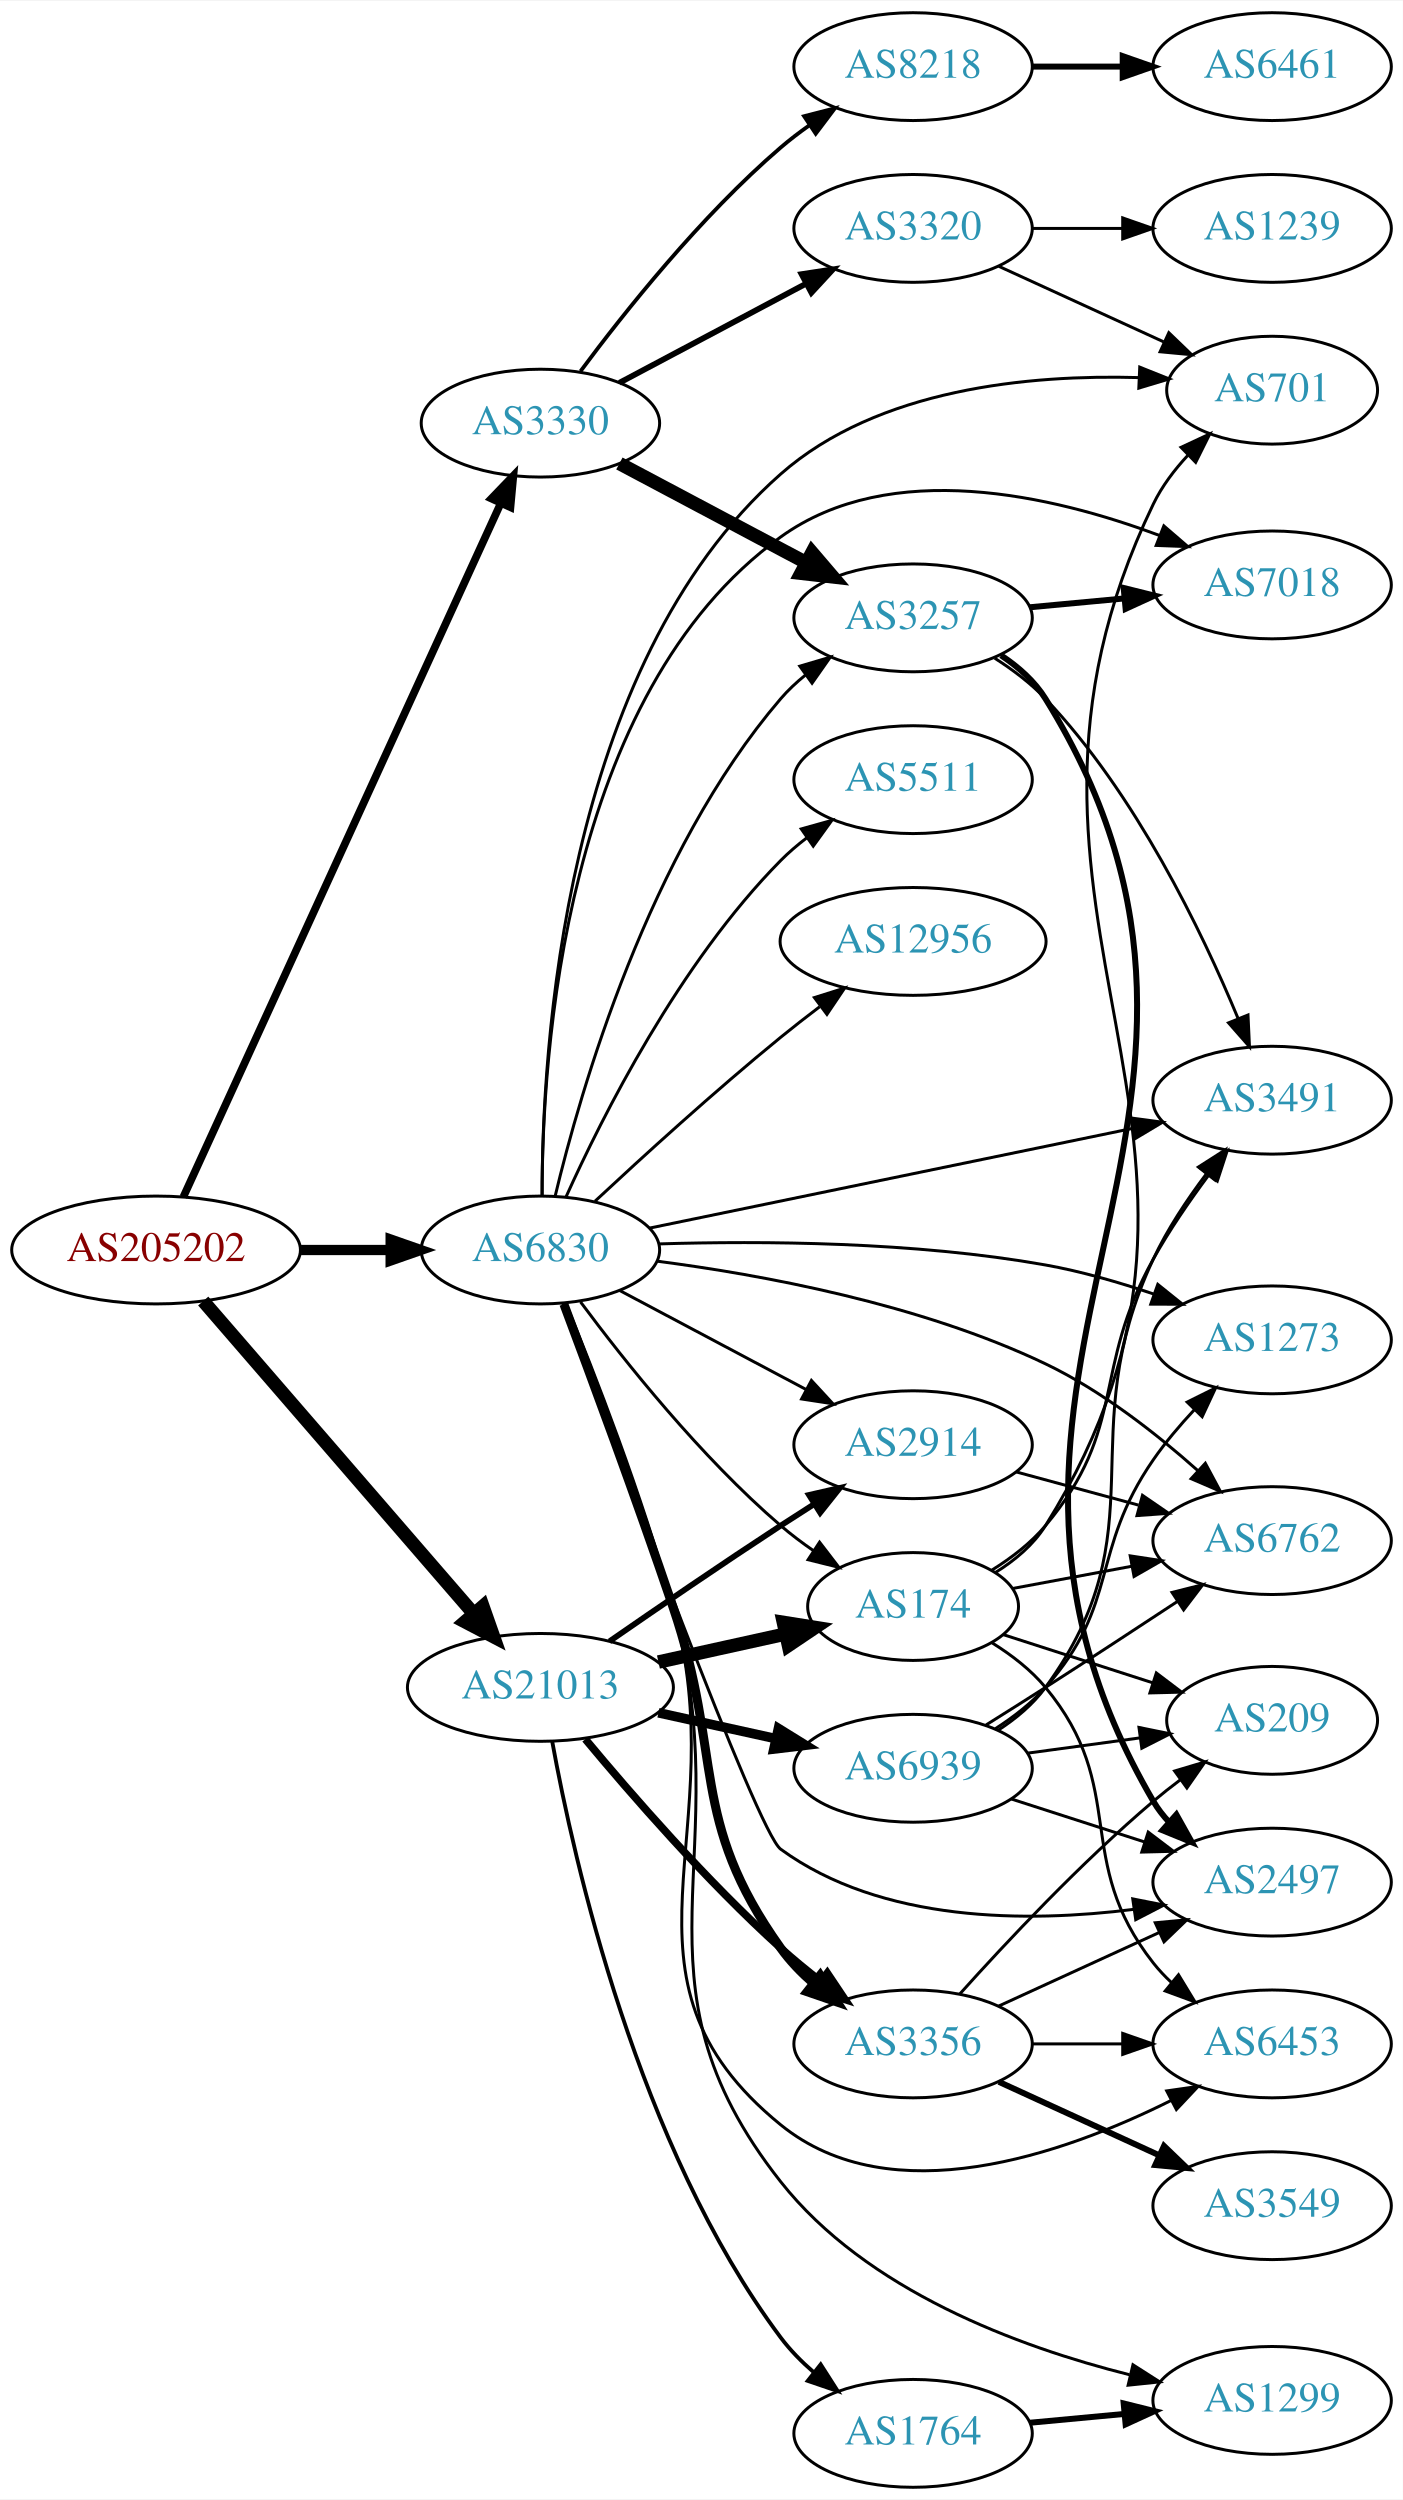
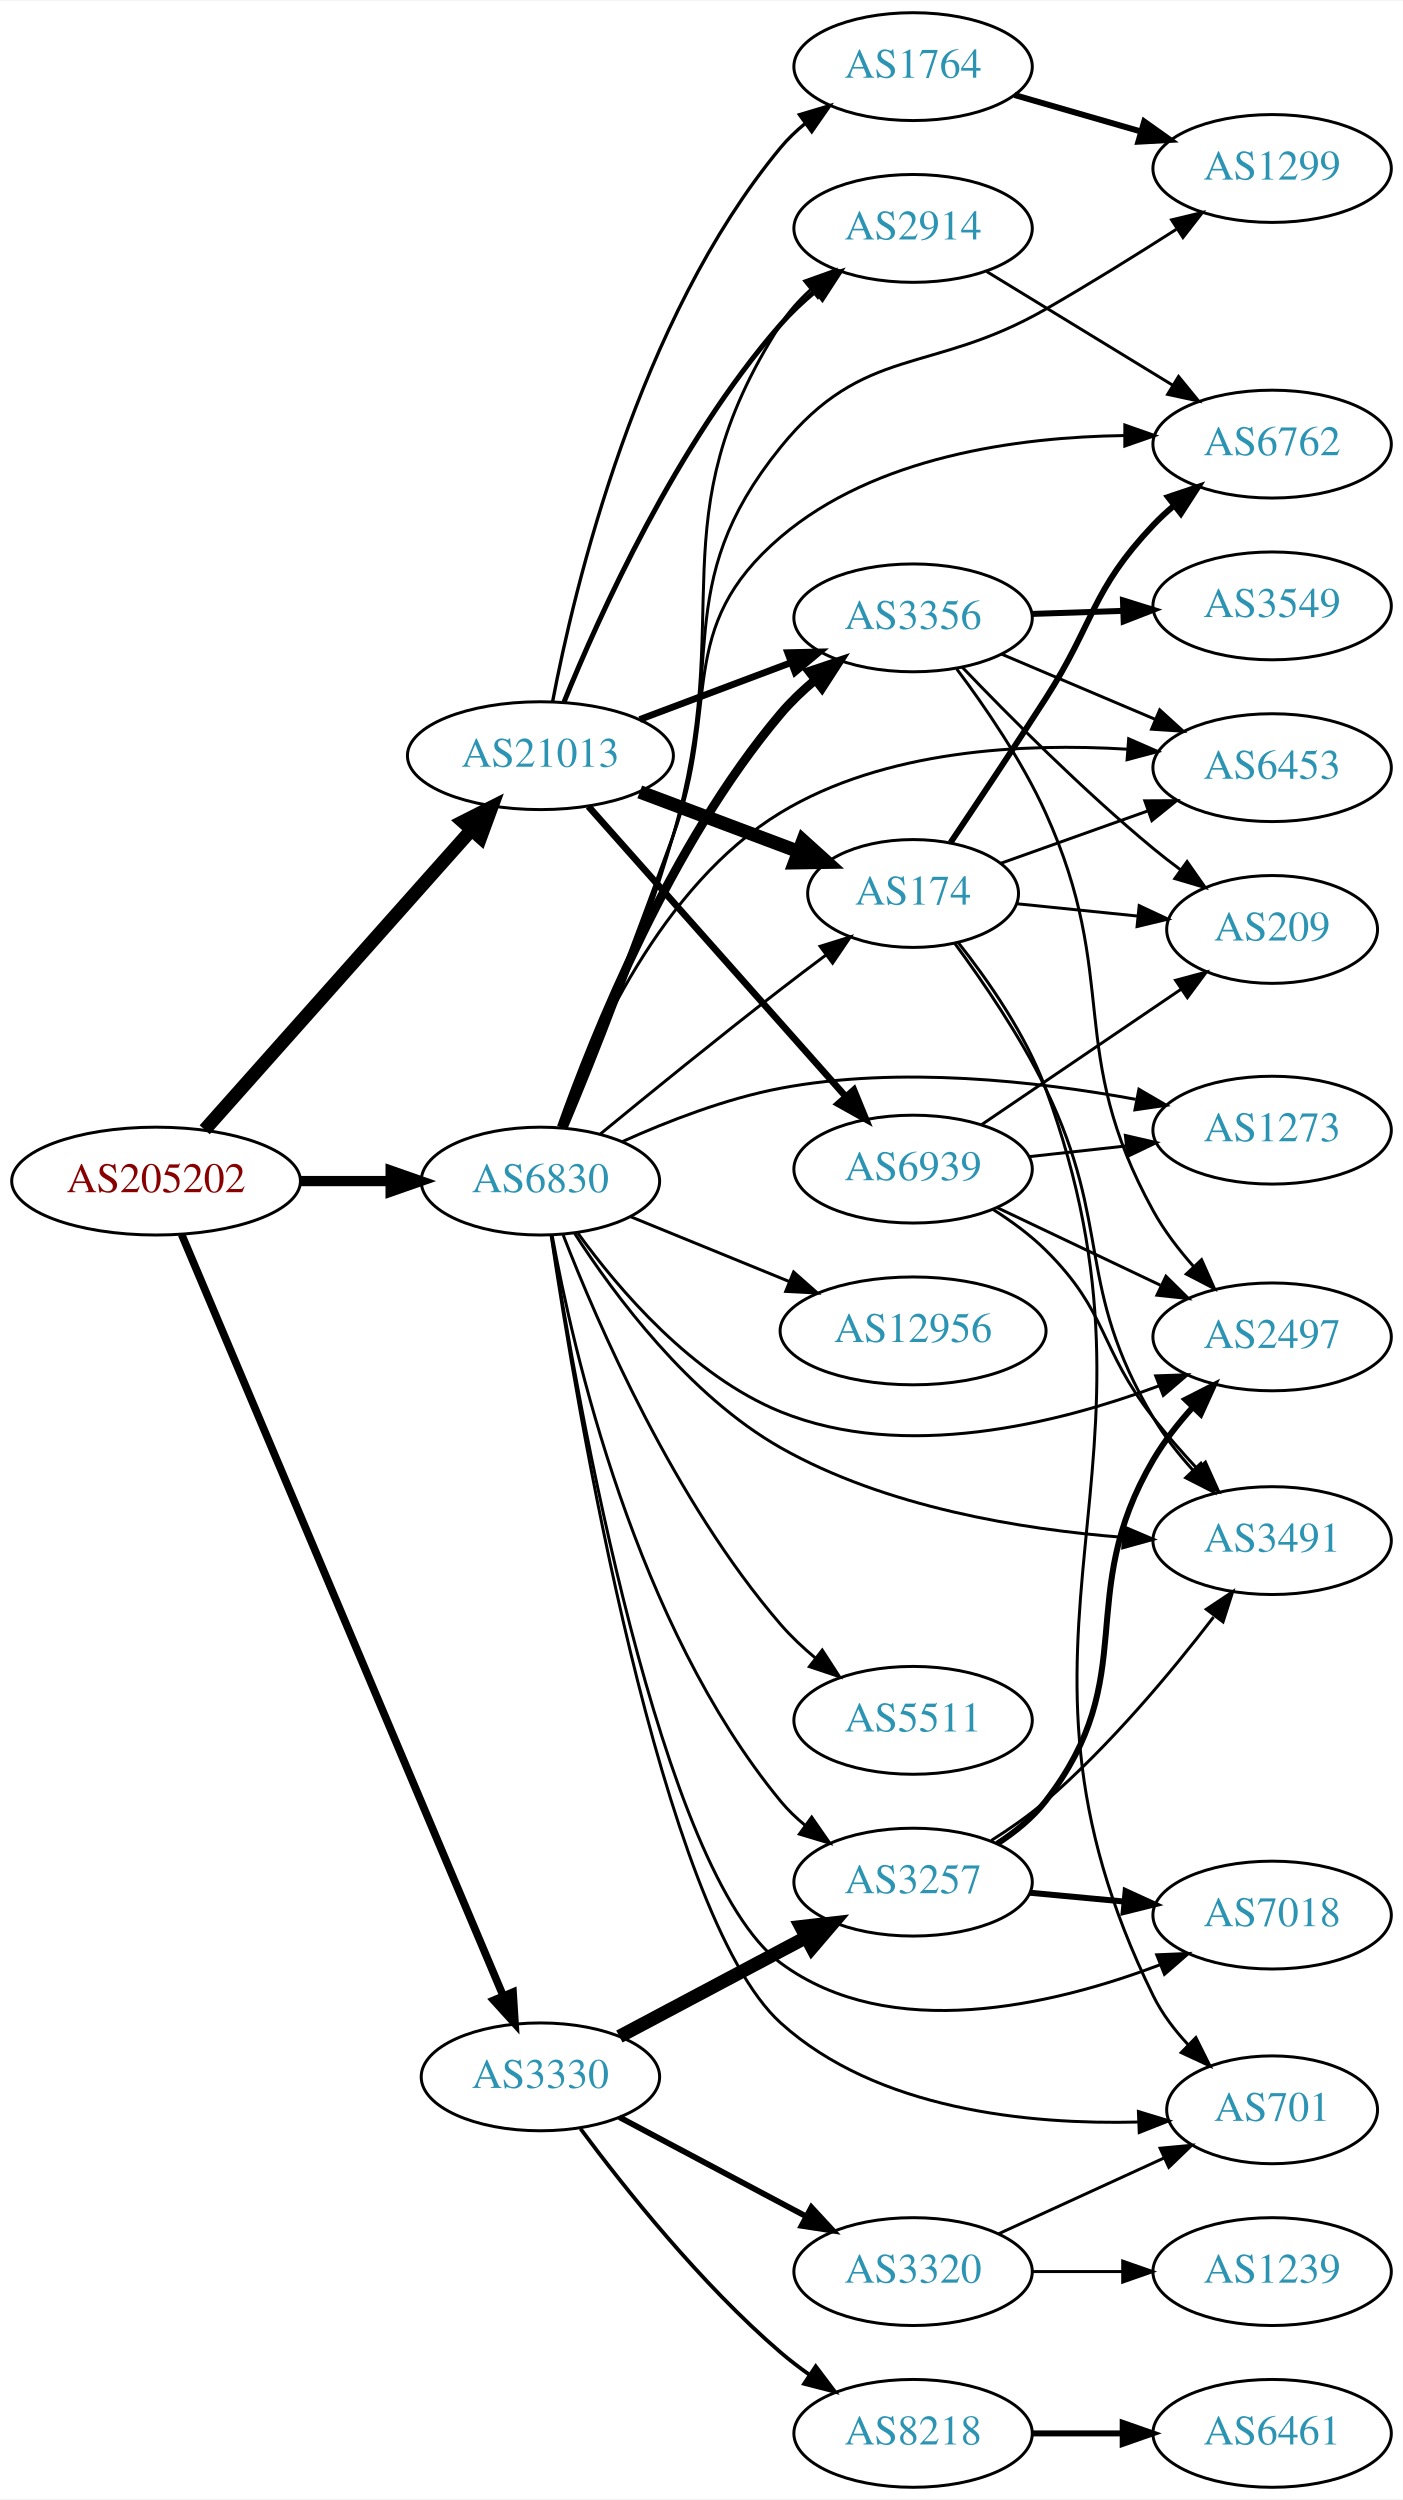
<svg xmlns="http://www.w3.org/2000/svg" xmlns:xlink="http://www.w3.org/1999/xlink" width="468pt" height="834pt" viewBox="0.00 0.00 468.27 834.00">
  <g id="graph0" class="graph" transform="scale(1 1) rotate(0) translate(4 830)">
    <polygon fill="white" stroke="none" points="-4,4 -4,-830 464.269,-830 464.269,4 -4,4" />
    <g id="node1" class="node">
      <g id="a_node1">
        <a xlink:href="/asn/205202" xlink:title="AS205202 ~ Catalysts GmbH [AT]">
-           <ellipse fill="#ffffff" stroke="black" cx="48.096" cy="-413" rx="48.192" ry="18" />
-           <text text-anchor="middle" x="48.096" y="-409.3" font-family="Times,serif" font-size="14.00" fill="#880000">AS205202</text>
+           <ellipse fill="#ffffff" stroke="black" cx="48.096" cy="-436" rx="48.192" ry="18" />
+           <text text-anchor="middle" x="48.096" y="-432.3" font-family="Times,serif" font-size="14.00" fill="#880000">AS205202</text>
        </a>
      </g>
    </g>
    <g id="node2" class="node">
      <g id="a_node2">
        <a xlink:href="/asn/3330" xlink:title="AS3330 ~ Vienna, Austria [AT]">
-           <ellipse fill="#ffffff" stroke="black" cx="176.388" cy="-689" rx="39.794" ry="18" />
-           <text text-anchor="middle" x="176.388" y="-685.3" font-family="Times,serif" font-size="14.00" fill="#2c94b3">AS3330</text>
+           <ellipse fill="#ffffff" stroke="black" cx="176.388" cy="-137" rx="39.794" ry="18" />
+           <text text-anchor="middle" x="176.388" y="-133.3" font-family="Times,serif" font-size="14.00" fill="#2c94b3">AS3330</text>
        </a>
      </g>
    </g>
    <g id="edge1" class="edge">
-       <path fill="none" stroke="black" stroke-width="2.571" d="M57.188,-430.685C78.707,-477.713 137.447,-606.083 163.113,-662.174" />
-       <polygon fill="black" stroke="black" stroke-width="2.571" points="160.019,-663.825 167.363,-671.462 166.384,-660.913 160.019,-663.825" />
+       <path fill="none" stroke="black" stroke-width="2.571" d="M56.618,-418.192C77.895,-367.816 138.612,-224.067 164.005,-163.948" />
+       <polygon fill="black" stroke="black" stroke-width="2.571" points="167.238,-165.289 167.905,-154.715 160.79,-162.565 167.238,-165.289" />
    </g>
    <g id="node3" class="node">
      <g id="a_node3">
        <a xlink:href="/asn/21013" xlink:title="AS21013 ~ Wels, AT [AT]">
-           <ellipse fill="#ffffff" stroke="black" cx="176.388" cy="-267" rx="44.393" ry="18" />
-           <text text-anchor="middle" x="176.388" y="-263.3" font-family="Times,serif" font-size="14.00" fill="#2c94b3">AS21013</text>
+           <ellipse fill="#ffffff" stroke="black" cx="176.388" cy="-578" rx="44.393" ry="18" />
+           <text text-anchor="middle" x="176.388" y="-574.3" font-family="Times,serif" font-size="14.00" fill="#2c94b3">AS21013</text>
        </a>
      </g>
    </g>
    <g id="edge2" class="edge">
-       <path fill="none" stroke="black" stroke-width="4.5" d="M63.83,-395.966C86.074,-370.251 128.348,-321.381 153.987,-291.74" />
-       <polygon fill="black" stroke="black" stroke-width="4.5" points="157.183,-294.064 160.747,-283.925 151.227,-288.912 157.183,-294.064" />
+       <path fill="none" stroke="black" stroke-width="4.5" d="M64.329,-453.129C86.517,-478.076 127.851,-524.55 153.355,-553.227" />
+       <polygon fill="black" stroke="black" stroke-width="4.5" points="150.512,-555.955 160.1,-560.811 156.396,-550.722 150.512,-555.955" />
    </g>
    <g id="node4" class="node">
      <g id="a_node4">
        <a xlink:href="/asn/6830" xlink:title="AS6830 ~ LGI-UPC [AT]">
-           <ellipse fill="#ffffff" stroke="black" cx="176.388" cy="-413" rx="39.794" ry="18" />
-           <text text-anchor="middle" x="176.388" y="-409.3" font-family="Times,serif" font-size="14.00" fill="#2c94b3">AS6830</text>
+           <ellipse fill="#ffffff" stroke="black" cx="176.388" cy="-436" rx="39.794" ry="18" />
+           <text text-anchor="middle" x="176.388" y="-432.3" font-family="Times,serif" font-size="14.00" fill="#2c94b3">AS6830</text>
        </a>
      </g>
    </g>
    <g id="edge3" class="edge">
-       <path fill="none" stroke="black" stroke-width="3.429" d="M96.481,-413C106.248,-413 116.551,-413 126.373,-413" />
-       <polygon fill="black" stroke="black" stroke-width="3.429" points="126.393,-416.5 136.393,-413 126.393,-409.5 126.393,-416.5" />
+       <path fill="none" stroke="black" stroke-width="3.429" d="M96.481,-436C106.248,-436 116.551,-436 126.373,-436" />
+       <polygon fill="black" stroke="black" stroke-width="3.429" points="126.393,-439.5 136.393,-436 126.393,-432.5 126.393,-439.5" />
    </g>
    <g id="node5" class="node">
      <g id="a_node5">
        <a xlink:href="/asn/3257" xlink:title="AS3257 ~ GTT [DE]">
-           <ellipse fill="#ffffff" stroke="black" cx="300.78" cy="-624" rx="39.794" ry="18" />
-           <text text-anchor="middle" x="300.78" y="-620.3" font-family="Times,serif" font-size="14.00" fill="#2c94b3">AS3257</text>
+           <ellipse fill="#ffffff" stroke="black" cx="300.78" cy="-202" rx="39.794" ry="18" />
+           <text text-anchor="middle" x="300.78" y="-198.3" font-family="Times,serif" font-size="14.00" fill="#2c94b3">AS3257</text>
        </a>
      </g>
    </g>
    <g id="edge4" class="edge">
-       <path fill="none" stroke="black" stroke-width="4.5" d="M202.747,-675.532C220.76,-665.966 245.169,-653.003 264.998,-642.472" />
-       <polygon fill="black" stroke="black" stroke-width="4.5" points="267.046,-645.842 274.031,-637.674 263.353,-638.887 267.046,-645.842" />
+       <path fill="none" stroke="black" stroke-width="4.5" d="M202.747,-150.468C220.76,-160.034 245.169,-172.997 264.998,-183.528" />
+       <polygon fill="black" stroke="black" stroke-width="4.5" points="263.353,-187.113 274.031,-188.326 267.046,-180.158 263.353,-187.113" />
    </g>
    <g id="node6" class="node">
      <g id="a_node6">
-         <a xlink:href="/asn/3320" xlink:title="AS3320 ~ DTAG [DE]">
-           <ellipse fill="#ffffff" stroke="black" cx="300.78" cy="-754" rx="39.794" ry="18" />
-           <text text-anchor="middle" x="300.78" y="-750.3" font-family="Times,serif" font-size="14.00" fill="#2c94b3">AS3320</text>
+         <a xlink:href="/asn/8218" xlink:title="AS8218 ~ legacy Neotelecoms [FR]">
+           <ellipse fill="#ffffff" stroke="black" cx="300.78" cy="-18" rx="39.794" ry="18" />
+           <text text-anchor="middle" x="300.78" y="-14.3" font-family="Times,serif" font-size="14.00" fill="#2c94b3">AS8218</text>
        </a>
      </g>
    </g>
    <g id="edge5" class="edge">
-       <path fill="none" stroke="black" stroke-width="1.929" d="M202.747,-702.468C220.76,-712.034 245.169,-724.997 264.998,-735.528" />
-       <polygon fill="black" stroke="black" stroke-width="1.929" points="263.558,-738.726 274.031,-740.326 266.841,-732.544 263.558,-738.726" />
+       <path fill="none" stroke="black" stroke-width="1.286" d="M189.765,-119.685C204.313,-100.09 229.878,-67.924 256.584,-45 259.593,-42.417 262.873,-39.91 266.238,-37.532" />
+       <polygon fill="black" stroke="black" stroke-width="1.286" points="268.284,-40.375 274.666,-31.918 264.404,-34.549 268.284,-40.375" />
    </g>
    <g id="node7" class="node">
      <g id="a_node7">
-         <a xlink:href="/asn/8218" xlink:title="AS8218 ~ legacy Neotelecoms [FR]">
-           <ellipse fill="#ffffff" stroke="black" cx="300.78" cy="-808" rx="39.794" ry="18" />
-           <text text-anchor="middle" x="300.78" y="-804.3" font-family="Times,serif" font-size="14.00" fill="#2c94b3">AS8218</text>
+         <a xlink:href="/asn/3320" xlink:title="AS3320 ~ DTAG [DE]">
+           <ellipse fill="#ffffff" stroke="black" cx="300.78" cy="-72" rx="39.794" ry="18" />
+           <text text-anchor="middle" x="300.78" y="-68.3" font-family="Times,serif" font-size="14.00" fill="#2c94b3">AS3320</text>
        </a>
      </g>
    </g>
    <g id="edge6" class="edge">
-       <path fill="none" stroke="black" stroke-width="1.286" d="M189.765,-706.315C204.313,-725.91 229.878,-758.076 256.584,-781 259.593,-783.583 262.873,-786.09 266.238,-788.467" />
-       <polygon fill="black" stroke="black" stroke-width="1.286" points="264.404,-791.451 274.666,-794.082 268.284,-785.625 264.404,-791.451" />
+       <path fill="none" stroke="black" stroke-width="1.929" d="M202.747,-123.532C220.76,-113.966 245.169,-101.003 264.998,-90.472" />
+       <polygon fill="black" stroke="black" stroke-width="1.929" points="266.841,-93.456 274.031,-85.674 263.558,-87.274 266.841,-93.456" />
    </g>
    <g id="node14" class="node">
      <g id="a_node14">
        <a xlink:href="/asn/3356" xlink:title="AS3356 ~ Level 3 Parent, LLC [US]">
-           <ellipse fill="#ffffff" stroke="black" cx="300.78" cy="-148" rx="39.794" ry="18" />
-           <text text-anchor="middle" x="300.78" y="-144.3" font-family="Times,serif" font-size="14.00" fill="#2c94b3">AS3356</text>
+           <ellipse fill="#ffffff" stroke="black" cx="300.78" cy="-624" rx="39.794" ry="18" />
+           <text text-anchor="middle" x="300.78" y="-620.3" font-family="Times,serif" font-size="14.00" fill="#2c94b3">AS3356</text>
        </a>
      </g>
    </g>
    <g id="edge13" class="edge">
-       <path fill="none" stroke="black" stroke-width="2.571" d="M191.37,-249.736C206.532,-231.491 231.885,-202.325 256.584,-180 260.738,-176.245 265.318,-172.492 269.895,-168.947" />
-       <polygon fill="black" stroke="black" stroke-width="2.571" points="272.143,-171.636 278.04,-162.834 267.941,-166.038 272.143,-171.636" />
+       <path fill="none" stroke="black" stroke-width="2.25" d="M209.545,-590.086C224.912,-595.861 243.459,-602.832 259.731,-608.948" />
+       <polygon fill="black" stroke="black" stroke-width="2.25" points="258.928,-612.385 269.521,-612.627 261.391,-605.833 258.928,-612.385" />
    </g>
    <g id="node15" class="node">
      <g id="a_node15">
-         <a xlink:href="/asn/174" xlink:title="AS174 ~ Cogent Communications [US]">
-           <ellipse fill="#ffffff" stroke="black" cx="300.78" cy="-294" rx="35.194" ry="18" />
-           <text text-anchor="middle" x="300.78" y="-290.3" font-family="Times,serif" font-size="14.00" fill="#2c94b3">AS174</text>
+         <a xlink:href="/asn/2914" xlink:title="AS2914 ~ NTT America, Inc. [US]">
+           <ellipse fill="#ffffff" stroke="black" cx="300.78" cy="-754" rx="39.794" ry="18" />
+           <text text-anchor="middle" x="300.78" y="-750.3" font-family="Times,serif" font-size="14.00" fill="#2c94b3">AS2914</text>
        </a>
      </g>
    </g>
    <g id="edge14" class="edge">
-       <path fill="none" stroke="black" stroke-width="4.5" d="M215.777,-275.469C229.185,-278.427 244.297,-281.76 257.969,-284.776" />
-       <polygon fill="black" stroke="black" stroke-width="4.5" points="257.478,-288.7 268.092,-287.01 259.175,-281.01 257.478,-288.7" />
+       <path fill="none" stroke="black" stroke-width="1.688" d="M184.271,-595.912C195.963,-624.749 221.858,-682.248 256.584,-722 260.026,-725.941 264.032,-729.69 268.19,-733.143" />
+       <polygon fill="black" stroke="black" stroke-width="1.688" points="266.214,-736.039 276.265,-739.39 270.497,-730.502 266.214,-736.039" />
    </g>
    <g id="node16" class="node">
      <g id="a_node16">
-         <a xlink:href="/asn/2914" xlink:title="AS2914 ~ NTT America, Inc. [US]">
-           <ellipse fill="#ffffff" stroke="black" cx="300.78" cy="-348" rx="39.794" ry="18" />
-           <text text-anchor="middle" x="300.78" y="-344.3" font-family="Times,serif" font-size="14.00" fill="#2c94b3">AS2914</text>
+         <a xlink:href="/asn/174" xlink:title="AS174 ~ Cogent Communications [US]">
+           <ellipse fill="#ffffff" stroke="black" cx="300.78" cy="-532" rx="35.194" ry="18" />
+           <text text-anchor="middle" x="300.78" y="-528.3" font-family="Times,serif" font-size="14.00" fill="#2c94b3">AS174</text>
        </a>
      </g>
    </g>
    <g id="edge15" class="edge">
-       <path fill="none" stroke="black" stroke-width="1.929" d="M199.418,-282.367C215.221,-293.305 237.077,-308.261 256.584,-321 260.166,-323.339 263.936,-325.759 267.696,-328.144" />
-       <polygon fill="black" stroke="black" stroke-width="1.929" points="266.03,-331.231 276.357,-333.596 269.759,-325.307 266.03,-331.231" />
+       <path fill="none" stroke="black" stroke-width="4.5" d="M209.545,-565.914C225.767,-559.817 245.534,-552.388 262.427,-546.039" />
+       <polygon fill="black" stroke="black" stroke-width="4.5" points="264.017,-549.647 271.993,-542.444 261.247,-542.276 264.017,-549.647" />
    </g>
    <g id="node17" class="node">
      <g id="a_node17">
        <a xlink:href="/asn/1764" xlink:title="AS1764 ~ NEXTLAYER-AS [AT]">
-           <ellipse fill="#ffffff" stroke="black" cx="300.78" cy="-18" rx="39.794" ry="18" />
-           <text text-anchor="middle" x="300.78" y="-14.3" font-family="Times,serif" font-size="14.00" fill="#2c94b3">AS1764</text>
+           <ellipse fill="#ffffff" stroke="black" cx="300.78" cy="-808" rx="39.794" ry="18" />
+           <text text-anchor="middle" x="300.78" y="-804.3" font-family="Times,serif" font-size="14.00" fill="#2c94b3">AS1764</text>
        </a>
      </g>
    </g>
    <g id="edge16" class="edge">
-       <path fill="none" stroke="black" stroke-width="1.286" d="M180.314,-249.026C187.46,-209.598 208.823,-113.938 256.584,-50 259.715,-45.808 263.546,-41.918 267.621,-38.397" />
-       <polygon fill="black" stroke="black" stroke-width="1.286" points="269.934,-41.032 275.637,-32.103 265.61,-35.526 269.934,-41.032" />
+       <path fill="none" stroke="black" stroke-width="1.125" d="M180.435,-595.945C187.657,-633.886 208.906,-723.475 256.584,-781 258.982,-783.894 261.775,-786.571 264.765,-789.024" />
+       <polygon fill="black" stroke="black" stroke-width="1.125" points="262.851,-791.959 273.004,-794.986 266.955,-786.288 262.851,-791.959" />
    </g>
    <g id="node18" class="node">
      <g id="a_node18">
        <a xlink:href="/asn/6939" xlink:title="AS6939 ~ Hurricane Electric LLC [US]">
-           <ellipse fill="#ffffff" stroke="black" cx="300.78" cy="-240" rx="39.794" ry="18" />
-           <text text-anchor="middle" x="300.78" y="-236.3" font-family="Times,serif" font-size="14.00" fill="#2c94b3">AS6939</text>
+           <ellipse fill="#ffffff" stroke="black" cx="300.78" cy="-440" rx="39.794" ry="18" />
+           <text text-anchor="middle" x="300.78" y="-436.3" font-family="Times,serif" font-size="14.00" fill="#2c94b3">AS6939</text>
        </a>
      </g>
    </g>
    <g id="edge17" class="edge">
-       <path fill="none" stroke="black" stroke-width="3.214" d="M215.777,-258.531C228.168,-255.798 242.015,-252.743 254.836,-249.915" />
-       <polygon fill="black" stroke="black" stroke-width="3.214" points="255.839,-253.278 264.85,-247.705 254.331,-246.442 255.839,-253.278" />
-     </g>
-     <g id="edge39" class="edge">
-       <path fill="none" stroke="black" d="M181.276,-430.868C189.701,-466.125 212.528,-545.672 256.584,-597 259.032,-599.852 261.857,-602.501 264.868,-604.937" />
-       <polygon fill="black" stroke="black" points="262.972,-607.884 273.136,-610.875 267.056,-602.199 262.972,-607.884" />
+       <path fill="none" stroke="black" stroke-width="2.25" d="M192.395,-561.078C213.891,-536.841 253.566,-492.107 278.206,-464.325" />
+       <polygon fill="black" stroke="black" stroke-width="2.25" points="281.015,-466.433 285.032,-456.629 275.778,-461.788 281.015,-466.433" />
+     </g>
+     <g id="edge34" class="edge">
+       <path fill="none" stroke="black" d="M180.284,-417.996C187.266,-379.48 208.16,-287.817 256.584,-229 258.973,-226.098 261.759,-223.416 264.745,-220.96" />
+       <polygon fill="black" stroke="black" points="266.935,-223.695 272.979,-214.993 262.828,-218.027 266.935,-223.695" />
+     </g>
+     <g id="node8" class="node">
+       <g id="a_node8">
+         <a xlink:href="/asn/2497" xlink:title="AS2497 ~ Internet Initiative Japan Inc. [JP]">
+           <ellipse fill="#ffffff" stroke="black" cx="420.622" cy="-384" rx="39.794" ry="18" />
+           <text text-anchor="middle" x="420.622" y="-380.3" font-family="Times,serif" font-size="14.00" fill="#2c94b3">AS2497</text>
+         </a>
+       </g>
+     </g>
+     <g id="edge36" class="edge">
+       <path fill="none" stroke="black" d="M188.934,-418.581C202.545,-399.796 227.088,-370.975 256.584,-359 297.758,-342.283 348.923,-355.02 382.837,-367.644" />
+       <polygon fill="black" stroke="black" points="381.761,-370.981 392.35,-371.351 384.303,-364.459 381.761,-370.981" />
    </g>
    <g id="node9" class="node">
      <g id="a_node9">
-         <a xlink:href="/asn/7018" xlink:title="AS7018 ~ AT&amp;T Services, Inc. [US]">
-           <ellipse fill="#ffffff" stroke="black" cx="420.622" cy="-635" rx="39.794" ry="18" />
-           <text text-anchor="middle" x="420.622" y="-631.3" font-family="Times,serif" font-size="14.00" fill="#2c94b3">AS7018</text>
-         </a>
-       </g>
-     </g>
-     <g id="edge34" class="edge">
-       <path fill="none" stroke="black" d="M176.944,-431.02C176.915,-476.986 184,-598.656 256.584,-651 293.273,-677.459 347.305,-664.865 382.968,-651.532" />
-       <polygon fill="black" stroke="black" points="384.482,-654.697 392.51,-647.783 381.923,-648.182 384.482,-654.697" />
+         <a xlink:href="/asn/3491" xlink:title="AS3491 ~ PCCW Global, Inc. [US]">
+           <ellipse fill="#ffffff" stroke="black" cx="420.622" cy="-316" rx="39.794" ry="18" />
+           <text text-anchor="middle" x="420.622" y="-312.3" font-family="Times,serif" font-size="14.00" fill="#2c94b3">AS3491</text>
+         </a>
+       </g>
+     </g>
+     <g id="edge39" class="edge">
+       <path fill="none" stroke="black" d="M187.84,-418.487C201.109,-397.898 225.996,-364.341 256.584,-347 291.564,-327.168 336.86,-319.746 370.828,-317.097" />
+       <polygon fill="black" stroke="black" points="371.238,-320.578 380.982,-316.42 370.772,-313.593 371.238,-320.578" />
    </g>
    <g id="node10" class="node">
      <g id="a_node10">
-         <a xlink:href="/asn/3491" xlink:title="AS3491 ~ PCCW Global, Inc. [US]">
-           <ellipse fill="#ffffff" stroke="black" cx="420.622" cy="-463" rx="39.794" ry="18" />
-           <text text-anchor="middle" x="420.622" y="-459.3" font-family="Times,serif" font-size="14.00" fill="#2c94b3">AS3491</text>
-         </a>
-       </g>
-     </g>
-     <g id="edge42" class="edge">
-       <path fill="none" stroke="black" d="M212.87,-420.324C255.598,-429.143 327.437,-443.972 374.182,-453.621" />
-       <polygon fill="black" stroke="black" points="373.544,-457.063 384.045,-455.656 374.959,-450.207 373.544,-457.063" />
-     </g>
-     <g id="node11" class="node">
-       <g id="a_node11">
-         <a xlink:href="/asn/2497" xlink:title="AS2497 ~ Internet Initiative Japan Inc. [JP]">
-           <ellipse fill="#ffffff" stroke="black" cx="420.622" cy="-202" rx="39.794" ry="18" />
-           <text text-anchor="middle" x="420.622" y="-198.3" font-family="Times,serif" font-size="14.00" fill="#2c94b3">AS2497</text>
+         <a xlink:href="/asn/7018" xlink:title="AS7018 ~ AT&amp;T Services, Inc. [US]">
+           <ellipse fill="#ffffff" stroke="black" cx="420.622" cy="-191" rx="39.794" ry="18" />
+           <text text-anchor="middle" x="420.622" y="-187.3" font-family="Times,serif" font-size="14.00" fill="#2c94b3">AS7018</text>
        </a>
      </g>
    </g>
    <g id="edge38" class="edge">
-       <path fill="none" stroke="black" d="M183.869,-395.147C201.361,-347.178 248.741,-218.725 256.584,-213 290.265,-188.413 339.019,-188.435 374.433,-192.911" />
-       <polygon fill="black" stroke="black" points="374.109,-196.4 384.503,-194.347 375.097,-189.47 374.109,-196.4" />
+       <path fill="none" stroke="black" d="M180.089,-417.786C188.544,-363.518 216.362,-204.828 256.584,-175 293.022,-147.978 347.346,-160.84 383.123,-174.376" />
+       <polygon fill="black" stroke="black" points="382.106,-177.738 392.692,-178.179 384.691,-171.233 382.106,-177.738" />
    </g>
    <g id="node13" class="node">
      <g id="a_node13">
        <a xlink:href="/asn/701" xlink:title="AS701 ~ UUNET [US]">
-           <ellipse fill="#ffffff" stroke="black" cx="420.622" cy="-700" rx="35.194" ry="18" />
-           <text text-anchor="middle" x="420.622" y="-696.3" font-family="Times,serif" font-size="14.00" fill="#2c94b3">AS701</text>
-         </a>
-       </g>
-     </g>
-     <g id="edge37" class="edge">
-       <path fill="none" stroke="black" d="M176.952,-431.107C176.875,-478.659 183.718,-607.825 256.584,-672 289.048,-700.593 339.755,-705.231 375.997,-704.206" />
-       <polygon fill="black" stroke="black" points="376.438,-707.69 386.275,-703.754 376.131,-700.697 376.438,-707.69" />
+           <ellipse fill="#ffffff" stroke="black" cx="420.622" cy="-126" rx="35.194" ry="18" />
+           <text text-anchor="middle" x="420.622" y="-122.3" font-family="Times,serif" font-size="14.00" fill="#2c94b3">AS701</text>
+         </a>
+       </g>
+     </g>
+     <g id="edge41" class="edge">
+       <path fill="none" stroke="black" d="M179.954,-417.947C188.319,-361.704 216.578,-191.24 256.584,-155 288.678,-125.926 339.451,-121.026 375.809,-121.918" />
+       <polygon fill="black" stroke="black" points="375.99,-125.428 386.123,-122.334 376.272,-118.434 375.99,-125.428" />
+     </g>
+     <g id="edge35" class="edge">
+       <path fill="none" stroke="black" stroke-width="3" d="M183.382,-453.94C194.296,-484.695 219.733,-548.38 256.584,-592 259.96,-595.997 263.93,-599.778 268.07,-603.246" />
+       <polygon fill="black" stroke="black" stroke-width="3" points="266.087,-606.137 276.133,-609.503 270.379,-600.607 266.087,-606.137" />
+     </g>
+     <g id="edge31" class="edge">
+       <path fill="none" stroke="black" d="M184.975,-453.644C194.353,-475.974 210.326,-515.78 220.584,-551 242.301,-625.568 214.65,-656.628 256.584,-722 259.276,-726.198 262.727,-730.038 266.502,-733.486" />
+       <polygon fill="black" stroke="black" points="264.589,-736.44 274.567,-740.003 268.989,-730.995 264.589,-736.44" />
    </g>
    <g id="edge32" class="edge">
-       <path fill="none" stroke="black" stroke-width="3" d="M184.213,-394.939C192.936,-371.694 208.369,-330.008 220.584,-294 237.652,-243.683 225.731,-223.258 256.584,-180 259.622,-175.74 263.401,-171.811 267.451,-168.273" />
-       <polygon fill="black" stroke="black" stroke-width="3" points="269.764,-170.906 275.449,-161.965 265.429,-165.41 269.764,-170.906" />
-     </g>
-     <g id="edge30" class="edge">
-       <path fill="none" stroke="black" d="M189.765,-395.685C204.313,-376.09 229.878,-343.924 256.584,-321 259.998,-318.069 263.761,-315.237 267.599,-312.58" />
-       <polygon fill="black" stroke="black" points="269.565,-315.477 276.017,-307.073 265.732,-309.619 269.565,-315.477" />
-     </g>
-     <g id="edge29" class="edge">
-       <path fill="none" stroke="black" d="M202.747,-399.532C220.76,-389.966 245.169,-377.003 264.998,-366.472" />
-       <polygon fill="black" stroke="black" points="266.841,-369.456 274.031,-361.674 263.558,-363.274 266.841,-369.456" />
+       <path fill="none" stroke="black" d="M196.411,-451.747C212.342,-464.843 235.753,-483.879 256.584,-500 261.406,-503.733 266.582,-507.644 271.615,-511.401" />
+       <polygon fill="black" stroke="black" points="269.747,-514.373 279.865,-517.517 273.916,-508.75 269.747,-514.373" />
+     </g>
+     <g id="node19" class="node">
+       <g id="a_node19">
+         <a xlink:href="/asn/6762" xlink:title="AS6762 ~ TELECOM ITALIA SPARKLE S.p.A. [IT]">
+           <ellipse fill="#ffffff" stroke="black" cx="420.622" cy="-682" rx="39.794" ry="18" />
+           <text text-anchor="middle" x="420.622" y="-678.3" font-family="Times,serif" font-size="14.00" fill="#2c94b3">AS6762</text>
+         </a>
+       </g>
+     </g>
+     <g id="edge33" class="edge">
+       <path fill="none" stroke="black" d="M184.198,-453.899C192.775,-476.494 207.921,-516.572 220.584,-551 236.889,-595.333 220.656,-620.333 256.584,-651 288.098,-677.9 335.653,-684.36 371.284,-684.857" />
+       <polygon fill="black" stroke="black" points="371.464,-688.356 381.46,-684.843 371.455,-681.356 371.464,-688.356" />
    </g>
    <g id="node20" class="node">
      <g id="a_node20">
        <a xlink:href="/asn/6453" xlink:title="AS6453 ~ TATA COMMUNICATIONS (AMERICA) INC [US]">
-           <ellipse fill="#ffffff" stroke="black" cx="420.622" cy="-148" rx="39.794" ry="18" />
-           <text text-anchor="middle" x="420.622" y="-144.3" font-family="Times,serif" font-size="14.00" fill="#2c94b3">AS6453</text>
-         </a>
-       </g>
-     </g>
-     <g id="edge35" class="edge">
-       <path fill="none" stroke="black" d="M184.79,-395.119C194.122,-372.063 210.197,-330.577 220.584,-294 242.037,-218.451 195.655,-170.555 256.584,-121 293.464,-91.004 350.904,-111.148 386.839,-129.093" />
-       <polygon fill="black" stroke="black" points="385.44,-132.31 395.927,-133.813 388.666,-126.098 385.44,-132.31" />
-     </g>
-     <g id="node22" class="node">
-       <g id="a_node22">
-         <a xlink:href="/asn/6762" xlink:title="AS6762 ~ TELECOM ITALIA SPARKLE S.p.A. [IT]">
-           <ellipse fill="#ffffff" stroke="black" cx="420.622" cy="-316" rx="39.794" ry="18" />
-           <text text-anchor="middle" x="420.622" y="-312.3" font-family="Times,serif" font-size="14.00" fill="#2c94b3">AS6762</text>
-         </a>
-       </g>
-     </g>
-     <g id="edge40" class="edge">
-       <path fill="none" stroke="black" d="M215.241,-409.28C250.279,-404.73 303.121,-395.008 344.976,-375 363.663,-366.067 381.953,-351.73 395.751,-339.426" />
-       <polygon fill="black" stroke="black" points="398.325,-341.814 403.325,-332.473 393.591,-336.657 398.325,-341.814" />
+           <ellipse fill="#ffffff" stroke="black" cx="420.622" cy="-574" rx="39.794" ry="18" />
+           <text text-anchor="middle" x="420.622" y="-570.3" font-family="Times,serif" font-size="14.00" fill="#2c94b3">AS6453</text>
+         </a>
+       </g>
+     </g>
+     <g id="edge30" class="edge">
+       <path fill="none" stroke="black" d="M183.176,-453.964C193.196,-481.825 216.628,-534.764 256.584,-559 291.163,-579.975 337.667,-582.268 372.159,-580.167" />
+       <polygon fill="black" stroke="black" points="372.744,-583.633 382.452,-579.389 372.216,-576.652 372.744,-583.633" />
    </g>
    <g id="node23" class="node">
      <g id="a_node23">
        <a xlink:href="/asn/1299" xlink:title="AS1299 ~ Telia Carrier [EU]">
-           <ellipse fill="#ffffff" stroke="black" cx="420.622" cy="-29" rx="39.794" ry="18" />
-           <text text-anchor="middle" x="420.622" y="-25.3" font-family="Times,serif" font-size="14.00" fill="#2c94b3">AS1299</text>
-         </a>
-       </g>
-     </g>
-     <g id="edge41" class="edge">
-       <path fill="none" stroke="black" d="M184.904,-395.151C194.357,-372.128 210.56,-330.678 220.584,-294 243.471,-210.251 202.834,-170.182 256.584,-102 285.19,-65.713 335.724,-46.937 372.972,-37.581" />
-       <polygon fill="black" stroke="black" points="374.171,-40.894 383.096,-35.185 372.559,-34.082 374.171,-40.894" />
+           <ellipse fill="#ffffff" stroke="black" cx="420.622" cy="-774" rx="39.794" ry="18" />
+           <text text-anchor="middle" x="420.622" y="-770.3" font-family="Times,serif" font-size="14.00" fill="#2c94b3">AS1299</text>
+         </a>
+       </g>
+     </g>
+     <g id="edge29" class="edge">
+       <path fill="none" stroke="black" d="M184.62,-453.753C193.632,-476.197 209.228,-516.119 220.584,-551 239.143,-608.007 218.86,-634.404 256.584,-681 284.45,-715.421 306.562,-704.961 344.976,-727 359.546,-735.359 375.334,-745.184 388.622,-753.683" />
+       <polygon fill="black" stroke="black" points="387.074,-756.849 397.376,-759.321 390.864,-750.964 387.074,-756.849" />
    </g>
    <g id="node24" class="node">
      <g id="a_node24">
-         <a xlink:href="/asn/12956" xlink:title="AS12956 ~ TELXIUS [ES]">
-           <ellipse fill="#ffffff" stroke="black" cx="300.78" cy="-516" rx="44.393" ry="18" />
-           <text text-anchor="middle" x="300.78" y="-512.3" font-family="Times,serif" font-size="14.00" fill="#2c94b3">AS12956</text>
-         </a>
-       </g>
-     </g>
-     <g id="edge31" class="edge">
-       <path fill="none" stroke="black" d="M194.592,-429.272C210.364,-443.983 234.548,-466.025 256.584,-484 260.726,-487.379 265.178,-490.848 269.592,-494.198" />
-       <polygon fill="black" stroke="black" points="267.839,-497.257 277.946,-500.437 272.028,-491.648 267.839,-497.257" />
+         <a xlink:href="/asn/5511" xlink:title="AS5511 ~ Orange S.A. [FR]">
+           <ellipse fill="#ffffff" stroke="black" cx="300.78" cy="-256" rx="39.794" ry="18" />
+           <text text-anchor="middle" x="300.78" y="-252.3" font-family="Times,serif" font-size="14.00" fill="#2c94b3">AS5511</text>
+         </a>
+       </g>
+     </g>
+     <g id="edge37" class="edge">
+       <path fill="none" stroke="black" d="M183.967,-418.057C195.403,-388.564 221.158,-329.026 256.584,-288 260.003,-284.04 263.997,-280.279 268.149,-276.821" />
+       <polygon fill="black" stroke="black" points="270.456,-279.461 276.219,-270.571 266.17,-273.927 270.456,-279.461" />
    </g>
    <g id="node25" class="node">
      <g id="a_node25">
-         <a xlink:href="/asn/5511" xlink:title="AS5511 ~ Orange S.A. [FR]">
-           <ellipse fill="#ffffff" stroke="black" cx="300.78" cy="-570" rx="39.794" ry="18" />
-           <text text-anchor="middle" x="300.78" y="-566.3" font-family="Times,serif" font-size="14.00" fill="#2c94b3">AS5511</text>
-         </a>
-       </g>
-     </g>
-     <g id="edge33" class="edge">
-       <path fill="none" stroke="black" d="M184.938,-430.733C197.006,-457.519 222.769,-508.795 256.584,-543 259.226,-545.673 262.182,-548.203 265.274,-550.563" />
-       <polygon fill="black" stroke="black" points="263.448,-553.556 273.655,-556.397 267.447,-547.811 263.448,-553.556" />
+         <a xlink:href="/asn/12956" xlink:title="AS12956 ~ TELXIUS [ES]">
+           <ellipse fill="#ffffff" stroke="black" cx="300.78" cy="-386" rx="44.393" ry="18" />
+           <text text-anchor="middle" x="300.78" y="-382.3" font-family="Times,serif" font-size="14.00" fill="#2c94b3">AS12956</text>
+         </a>
+       </g>
+     </g>
+     <g id="edge40" class="edge">
+       <path fill="none" stroke="black" d="M206.393,-424.151C222.258,-417.669 242.159,-409.539 259.509,-402.452" />
+       <polygon fill="black" stroke="black" points="260.909,-405.66 268.843,-398.638 258.262,-399.18 260.909,-405.66" />
    </g>
    <g id="node26" class="node">
      <g id="a_node26">
        <a xlink:href="/asn/1273" xlink:title="AS1273 ~ Vodafone Group PLC [EU]">
-           <ellipse fill="#ffffff" stroke="black" cx="420.622" cy="-383" rx="39.794" ry="18" />
-           <text text-anchor="middle" x="420.622" y="-379.3" font-family="Times,serif" font-size="14.00" fill="#2c94b3">AS1273</text>
-         </a>
-       </g>
-     </g>
-     <g id="edge36" class="edge">
-       <path fill="none" stroke="black" d="M215.988,-415.031C250.169,-416.077 301.276,-415.794 344.976,-408 356.943,-405.866 369.605,-402.196 381.035,-398.317" />
-       <polygon fill="black" stroke="black" points="382.458,-401.526 390.714,-394.886 380.119,-394.928 382.458,-401.526" />
+           <ellipse fill="#ffffff" stroke="black" cx="420.622" cy="-453" rx="39.794" ry="18" />
+           <text text-anchor="middle" x="420.622" y="-449.3" font-family="Times,serif" font-size="14.00" fill="#2c94b3">AS1273</text>
+         </a>
+       </g>
+     </g>
+     <g id="edge42" class="edge">
+       <path fill="none" stroke="black" d="M203.771,-449.194C218.832,-455.986 238.302,-463.55 256.584,-467 296.258,-474.488 342.13,-469.348 375.09,-463.292" />
+       <polygon fill="black" stroke="black" points="376.163,-466.649 385.313,-461.309 374.83,-459.777 376.163,-466.649" />
+     </g>
+     <g id="edge7" class="edge">
+       <path fill="none" stroke="black" stroke-width="2" d="M328.814,-214.806C334.8,-218.672 340.643,-223.407 344.976,-229 377.511,-271.007 354.076,-297.18 380.976,-343 384.569,-349.121 389.231,-355.066 394.066,-360.443" />
+       <polygon fill="black" stroke="black" stroke-width="2" points="391.728,-363.063 401.17,-367.869 396.786,-358.224 391.728,-363.063" />
    </g>
    <g id="edge8" class="edge">
-       <path fill="none" stroke="black" stroke-width="2" d="M339.714,-627.541C349.706,-628.474 360.624,-629.493 371.09,-630.47" />
-       <polygon fill="black" stroke="black" stroke-width="2" points="371.072,-633.983 381.355,-631.428 371.723,-627.014 371.072,-633.983" />
+       <path fill="none" stroke="black" d="M326.898,-215.912C333.069,-219.803 339.477,-224.272 344.976,-229 366.374,-247.398 386.969,-272.107 401.086,-290.49" />
+       <polygon fill="black" stroke="black" points="398.653,-293.077 407.47,-298.952 404.241,-288.861 398.653,-293.077" />
    </g>
    <g id="edge9" class="edge">
-       <path fill="none" stroke="black" d="M328.044,-610.532C334.054,-606.687 340.101,-602.127 344.976,-597 375.014,-565.408 397.159,-519.427 409.223,-490.377" />
-       <polygon fill="black" stroke="black" points="412.568,-491.442 413.066,-480.859 406.077,-488.821 412.568,-491.442" />
+       <path fill="none" stroke="black" stroke-width="2" d="M339.714,-198.459C349.706,-197.526 360.624,-196.507 371.09,-195.53" />
+       <polygon fill="black" stroke="black" stroke-width="2" points="371.723,-198.986 381.355,-194.572 371.072,-192.017 371.723,-198.986" />
+     </g>
+     <g id="node11" class="node">
+       <g id="a_node11">
+         <a xlink:href="/asn/6461" xlink:title="AS6461 ~ Zayo Bandwidth [US]">
+           <ellipse fill="#ffffff" stroke="black" cx="420.622" cy="-18" rx="39.794" ry="18" />
+           <text text-anchor="middle" x="420.622" y="-14.3" font-family="Times,serif" font-size="14.00" fill="#2c94b3">AS6461</text>
+         </a>
+       </g>
    </g>
    <g id="edge10" class="edge">
-       <path fill="none" stroke="black" stroke-width="2" d="M330.119,-611.496C335.912,-607.66 341.342,-602.863 344.976,-597 431.549,-457.316 298.005,-370.853 380.976,-229 382.448,-226.483 384.259,-224.144 386.285,-221.982" />
-       <polygon fill="black" stroke="black" stroke-width="2" points="388.657,-224.557 393.83,-215.31 384.02,-219.313 388.657,-224.557" />
+       <path fill="none" stroke="black" stroke-width="2" d="M340.692,-18C350.246,-18 360.595,-18 370.558,-18" />
+       <polygon fill="black" stroke="black" stroke-width="2" points="370.751,-21.5 380.75,-18 370.75,-14.5 370.751,-21.5" />
    </g>
    <g id="node12" class="node">
      <g id="a_node12">
        <a xlink:href="/asn/1239" xlink:title="AS1239 ~ Sprint [US]">
-           <ellipse fill="#ffffff" stroke="black" cx="420.622" cy="-754" rx="39.794" ry="18" />
-           <text text-anchor="middle" x="420.622" y="-750.3" font-family="Times,serif" font-size="14.00" fill="#2c94b3">AS1239</text>
+           <ellipse fill="#ffffff" stroke="black" cx="420.622" cy="-72" rx="39.794" ry="18" />
+           <text text-anchor="middle" x="420.622" y="-68.3" font-family="Times,serif" font-size="14.00" fill="#2c94b3">AS1239</text>
        </a>
      </g>
    </g>
    <g id="edge11" class="edge">
-       <path fill="none" stroke="black" d="M340.692,-754C350.246,-754 360.595,-754 370.558,-754" />
-       <polygon fill="black" stroke="black" points="370.751,-757.5 380.75,-754 370.75,-750.5 370.751,-757.5" />
+       <path fill="none" stroke="black" d="M340.692,-72C350.246,-72 360.595,-72 370.558,-72" />
+       <polygon fill="black" stroke="black" points="370.751,-75.5 380.75,-72 370.75,-68.5 370.751,-75.5" />
    </g>
    <g id="edge12" class="edge">
-       <path fill="none" stroke="black" d="M329.409,-741.339C345.825,-733.817 366.806,-724.202 384.403,-716.139" />
-       <polygon fill="black" stroke="black" points="386.148,-719.189 393.781,-711.842 383.232,-712.826 386.148,-719.189" />
-     </g>
-     <g id="node8" class="node">
-       <g id="a_node8">
-         <a xlink:href="/asn/6461" xlink:title="AS6461 ~ Zayo Bandwidth [US]">
-           <ellipse fill="#ffffff" stroke="black" cx="420.622" cy="-808" rx="39.794" ry="18" />
-           <text text-anchor="middle" x="420.622" y="-804.3" font-family="Times,serif" font-size="14.00" fill="#2c94b3">AS6461</text>
-         </a>
-       </g>
-     </g>
-     <g id="edge7" class="edge">
-       <path fill="none" stroke="black" stroke-width="2" d="M340.692,-808C350.246,-808 360.595,-808 370.558,-808" />
-       <polygon fill="black" stroke="black" stroke-width="2" points="370.751,-811.5 380.75,-808 370.75,-804.5 370.751,-811.5" />
-     </g>
-     <g id="edge19" class="edge">
-       <path fill="none" stroke="black" d="M329.409,-160.661C345.366,-167.973 365.636,-177.261 382.919,-185.181" />
-       <polygon fill="black" stroke="black" points="381.617,-188.435 392.167,-189.419 384.534,-182.071 381.617,-188.435" />
-     </g>
-     <g id="node19" class="node">
-       <g id="a_node19">
-         <a xlink:href="/asn/3549" xlink:title="AS3549 ~ Level 3 Parent, LLC [US]">
-           <ellipse fill="#ffffff" stroke="black" cx="420.622" cy="-94" rx="39.794" ry="18" />
-           <text text-anchor="middle" x="420.622" y="-90.3" font-family="Times,serif" font-size="14.00" fill="#2c94b3">AS3549</text>
-         </a>
-       </g>
-     </g>
-     <g id="edge18" class="edge">
-       <path fill="none" stroke="black" stroke-width="2" d="M329.409,-135.339C345.366,-128.027 365.636,-118.739 382.919,-110.819" />
-       <polygon fill="black" stroke="black" stroke-width="2" points="384.534,-113.929 392.167,-106.581 381.617,-107.565 384.534,-113.929" />
-     </g>
-     <g id="edge20" class="edge">
-       <path fill="none" stroke="black" d="M340.692,-148C350.246,-148 360.595,-148 370.558,-148" />
-       <polygon fill="black" stroke="black" points="370.751,-151.5 380.75,-148 370.75,-144.5 370.751,-151.5" />
+       <path fill="none" stroke="black" d="M329.409,-84.661C345.825,-92.183 366.806,-101.798 384.403,-109.861" />
+       <polygon fill="black" stroke="black" points="383.232,-113.174 393.781,-114.158 386.148,-106.811 383.232,-113.174" />
+     </g>
+     <g id="edge26" class="edge">
+       <path fill="none" stroke="black" d="M315.325,-606.969C324.788,-594.353 337.091,-576.402 344.976,-559 370.25,-503.221 351.397,-479.621 380.976,-426 384.595,-419.439 389.449,-413.088 394.492,-407.398" />
+       <polygon fill="black" stroke="black" points="397.071,-409.764 401.387,-400.088 391.979,-404.96 397.071,-409.764" />
+     </g>
+     <g id="edge25" class="edge">
+       <path fill="none" stroke="black" d="M330.306,-611.896C345.68,-605.373 364.856,-597.237 381.495,-590.177" />
+       <polygon fill="black" stroke="black" points="383.112,-593.293 390.95,-586.165 380.377,-586.849 383.112,-593.293" />
    </g>
    <g id="node21" class="node">
      <g id="a_node21">
        <a xlink:href="/asn/209" xlink:title="AS209 ~ CenturyLink Communications, LLC [US]">
-           <ellipse fill="#ffffff" stroke="black" cx="420.622" cy="-256" rx="35.194" ry="18" />
-           <text text-anchor="middle" x="420.622" y="-252.3" font-family="Times,serif" font-size="14.00" fill="#2c94b3">AS209</text>
-         </a>
-       </g>
+           <ellipse fill="#ffffff" stroke="black" cx="420.622" cy="-520" rx="35.194" ry="18" />
+           <text text-anchor="middle" x="420.622" y="-516.3" font-family="Times,serif" font-size="14.00" fill="#2c94b3">AS209</text>
+         </a>
+       </g>
+     </g>
+     <g id="edge27" class="edge">
+       <path fill="none" stroke="black" d="M317.15,-607.578C332.613,-591.422 357.471,-566.422 380.976,-547 383.858,-544.618 386.943,-542.226 390.066,-539.904" />
+       <polygon fill="black" stroke="black" points="392.235,-542.656 398.308,-533.975 388.146,-536.973 392.235,-542.656" />
+     </g>
+     <g id="node22" class="node">
+       <g id="a_node22">
+         <a xlink:href="/asn/3549" xlink:title="AS3549 ~ Level 3 Parent, LLC [US]">
+           <ellipse fill="#ffffff" stroke="black" cx="420.622" cy="-628" rx="39.794" ry="18" />
+           <text text-anchor="middle" x="420.622" y="-624.3" font-family="Times,serif" font-size="14.00" fill="#2c94b3">AS3549</text>
+         </a>
+       </g>
+     </g>
+     <g id="edge24" class="edge">
+       <path fill="none" stroke="black" stroke-width="2" d="M340.366,-625.31C350.132,-625.641 360.749,-626.002 370.943,-626.348" />
+       <polygon fill="black" stroke="black" stroke-width="2" points="370.836,-629.846 380.95,-626.687 371.074,-622.85 370.836,-629.846" />
+     </g>
+     <g id="edge18" class="edge">
+       <path fill="none" stroke="black" d="M325.344,-739.603C343.167,-728.713 367.84,-713.638 387.475,-701.642" />
+       <polygon fill="black" stroke="black" points="389.391,-704.573 396.099,-696.372 385.741,-698.599 389.391,-704.573" />
+     </g>
+     <g id="edge20" class="edge">
+       <path fill="none" stroke="black" d="M314.658,-515.378C324.036,-502.673 336.523,-484.435 344.976,-467 367.416,-420.712 354.702,-401.225 380.976,-357 384.601,-350.898 389.276,-344.961 394.115,-339.586" />
+       <polygon fill="black" stroke="black" points="396.835,-341.805 401.217,-332.159 391.776,-336.967 396.835,-341.805" />
+     </g>
+     <g id="edge23" class="edge">
+       <path fill="none" stroke="black" d="M315.898,-515.553C325.771,-503.082 338.335,-485.058 344.976,-467 391.783,-339.72 321.251,-285.754 380.976,-164 383.858,-158.123 388.028,-152.635 392.572,-147.757" />
+       <polygon fill="black" stroke="black" points="395.17,-150.112 399.891,-140.627 390.285,-145.098 395.17,-150.112" />
+     </g>
+     <g id="edge19" class="edge">
+       <path fill="none" stroke="black" stroke-width="2" d="M313.294,-549.012C322.081,-562.07 334.43,-580.584 344.976,-597 361.374,-622.526 360.113,-632.972 380.976,-655 383.034,-657.173 385.292,-659.276 387.651,-661.284" />
+       <polygon fill="black" stroke="black" stroke-width="2" points="385.877,-664.338 395.92,-667.715 390.175,-658.813 385.877,-664.338" />
    </g>
    <g id="edge21" class="edge">
-       <path fill="none" stroke="black" d="M316.426,-164.725C331.727,-181.765 356.824,-208.523 380.976,-229 383.828,-231.418 386.893,-233.833 390.004,-236.169" />
-       <polygon fill="black" stroke="black" points="388.077,-239.095 398.232,-242.116 392.178,-233.422 388.077,-239.095" />
-     </g>
-     <g id="edge23" class="edge">
-       <path fill="none" stroke="black" d="M327.158,-306.199C333.607,-310.216 340.086,-315.174 344.976,-321 372.407,-353.683 360.25,-372.703 380.976,-410 386.286,-419.556 393.048,-429.398 399.427,-437.968" />
-       <polygon fill="black" stroke="black" points="396.756,-440.237 405.609,-446.056 402.317,-435.986 396.756,-440.237" />
-     </g>
-     <g id="edge27" class="edge">
-       <path fill="none" stroke="black" d="M328.293,-305.374C334.747,-309.387 340.944,-314.551 344.976,-321 425.755,-450.227 314.756,-524.741 380.976,-662 383.82,-667.895 387.972,-673.393 392.511,-678.273" />
-       <polygon fill="black" stroke="black" points="390.225,-680.932 399.83,-685.402 395.109,-675.917 390.225,-680.932" />
-     </g>
-     <g id="edge26" class="edge">
-       <path fill="none" stroke="black" d="M327.202,-281.838C333.651,-277.821 340.119,-272.853 344.976,-267 373.012,-233.208 353.813,-209.498 380.976,-175 382.78,-172.709 384.83,-170.533 387.023,-168.484" />
-       <polygon fill="black" stroke="black" points="389.377,-171.08 394.879,-162.025 384.932,-165.672 389.377,-171.08" />
-     </g>
-     <g id="edge25" class="edge">
-       <path fill="none" stroke="black" d="M330.909,-284.607C345.923,-279.765 364.439,-273.795 380.664,-268.562" />
-       <polygon fill="black" stroke="black" points="381.976,-271.817 390.419,-265.417 379.828,-265.155 381.976,-271.817" />
-     </g>
-     <g id="edge24" class="edge">
-       <path fill="none" stroke="black" d="M333.981,-300.012C346.253,-302.303 360.488,-304.96 373.787,-307.443" />
-       <polygon fill="black" stroke="black" points="373.253,-310.904 383.726,-309.298 374.538,-304.023 373.253,-310.904" />
+       <path fill="none" stroke="black" d="M330.006,-542.06C344.667,-547.285 362.845,-553.764 378.99,-559.518" />
+       <polygon fill="black" stroke="black" points="378.136,-562.929 388.73,-562.99 380.486,-556.336 378.136,-562.929" />
    </g>
    <g id="edge22" class="edge">
-       <path fill="none" stroke="black" d="M335.233,-338.916C347.922,-335.47 362.561,-331.495 376.048,-327.833" />
-       <polygon fill="black" stroke="black" points="377.352,-331.105 386.085,-325.107 375.517,-324.35 377.352,-331.105" />
+       <path fill="none" stroke="black" d="M335.549,-528.561C347.999,-527.293 362.294,-525.838 375.523,-524.491" />
+       <polygon fill="black" stroke="black" points="376.254,-527.934 385.848,-523.439 375.545,-520.97 376.254,-527.934" />
    </g>
    <g id="edge28" class="edge">
-       <path fill="none" stroke="black" stroke-width="2" d="M339.714,-21.541C349.706,-22.474 360.624,-23.493 371.09,-24.47" />
-       <polygon fill="black" stroke="black" stroke-width="2" points="371.072,-27.983 381.355,-25.428 371.723,-21.014 371.072,-27.983" />
+       <path fill="none" stroke="black" stroke-width="2" d="M334.605,-798.529C347.648,-794.766 362.829,-790.386 376.723,-786.377" />
+       <polygon fill="black" stroke="black" stroke-width="2" points="377.926,-789.673 386.564,-783.538 375.986,-782.947 377.926,-789.673" />
+     </g>
+     <g id="edge43" class="edge">
+       <path fill="none" stroke="black" d="M328.815,-427.152C344.983,-419.469 365.735,-409.608 383.319,-401.252" />
+       <polygon fill="black" stroke="black" points="385.183,-404.241 392.713,-396.788 382.178,-397.919 385.183,-404.241" />
    </g>
    <g id="edge44" class="edge">
-       <path fill="none" stroke="black" d="M329.052,-252.628C335.031,-256.499 340.811,-261.281 344.976,-267 383.555,-319.981 353.159,-350.657 380.976,-410 385.616,-419.899 392.21,-429.827 398.641,-438.37" />
-       <polygon fill="black" stroke="black" points="396.013,-440.69 404.939,-446.399 401.521,-436.37 396.013,-440.69" />
+       <path fill="none" stroke="black" d="M327.367,-426.598C333.529,-422.697 339.815,-418.095 344.976,-413 366.03,-392.211 362.751,-380.309 380.976,-357 385.429,-351.305 390.532,-345.481 395.538,-340.077" />
+       <polygon fill="black" stroke="black" points="398.364,-342.184 402.717,-332.525 393.291,-337.361 398.364,-342.184" />
    </g>
    <g id="edge46" class="edge">
-       <path fill="none" stroke="black" d="M333.67,-229.717C347.294,-225.323 363.38,-220.136 377.929,-215.445" />
-       <polygon fill="black" stroke="black" points="379.264,-218.692 387.707,-212.292 377.115,-212.03 379.264,-218.692" />
-     </g>
-     <g id="edge47" class="edge">
-       <path fill="none" stroke="black" d="M339.066,-245.062C350.971,-246.679 364.246,-248.481 376.529,-250.149" />
-       <polygon fill="black" stroke="black" points="376.181,-253.634 386.561,-251.511 377.123,-246.698 376.181,-253.634" />
+       <path fill="none" stroke="black" d="M323.669,-454.86C342.422,-467.591 369.593,-486.036 390.238,-500.052" />
+       <polygon fill="black" stroke="black" points="388.403,-503.036 398.642,-505.757 392.335,-497.245 388.403,-503.036" />
    </g>
    <g id="edge45" class="edge">
-       <path fill="none" stroke="black" d="M325.154,-254.478C331.595,-258.504 338.572,-262.897 344.976,-267 359.538,-276.329 375.585,-286.833 389.056,-295.716" />
-       <polygon fill="black" stroke="black" points="387.222,-298.699 397.496,-301.291 391.081,-292.858 387.222,-298.699" />
-     </g>
-     <g id="edge43" class="edge">
-       <path fill="none" stroke="black" d="M328.287,-253.244C334.29,-257.096 340.272,-261.715 344.976,-267 369.824,-294.919 359.709,-312.264 380.976,-343 384.963,-348.762 389.794,-354.471 394.672,-359.695" />
-       <polygon fill="black" stroke="black" points="392.266,-362.241 401.757,-366.95 397.274,-357.35 392.266,-362.241" />
+       <path fill="none" stroke="black" d="M339.39,-444.149C349.701,-445.287 361.018,-446.535 371.819,-447.726" />
+       <polygon fill="black" stroke="black" points="371.642,-451.228 381.965,-448.846 372.409,-444.27 371.642,-451.228" />
    </g>
  </g>
</svg>
